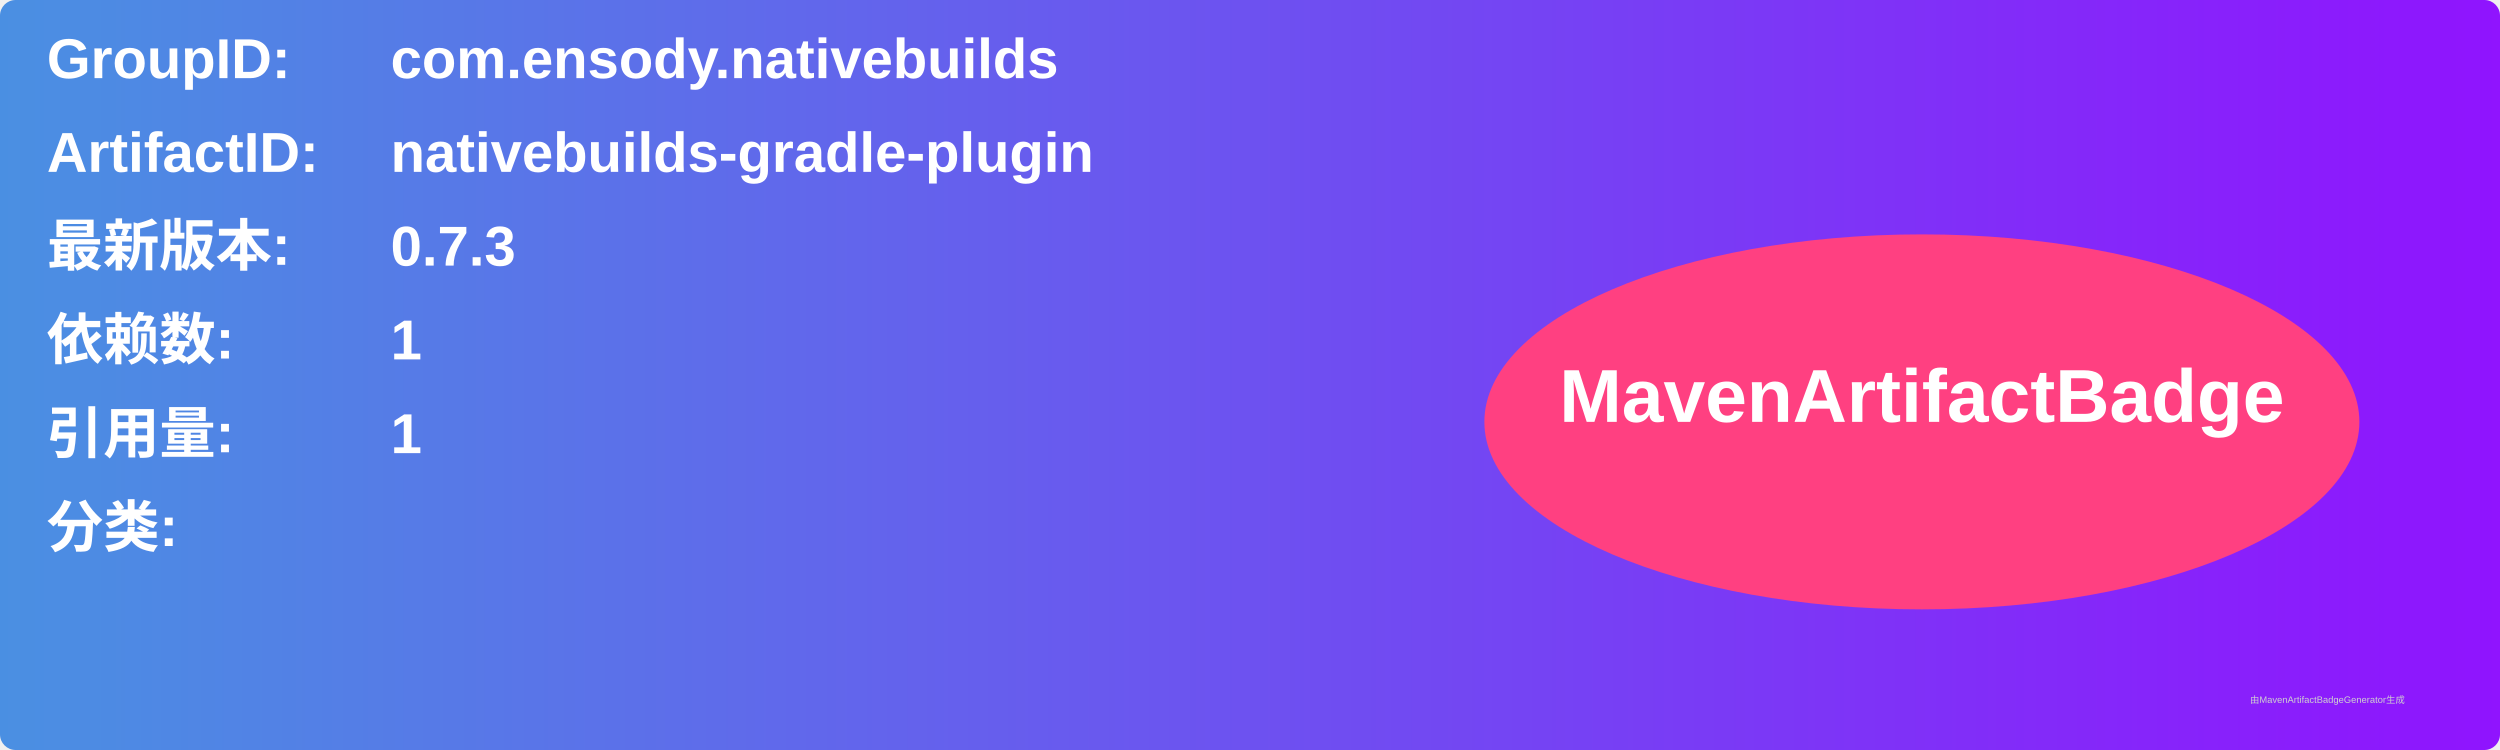
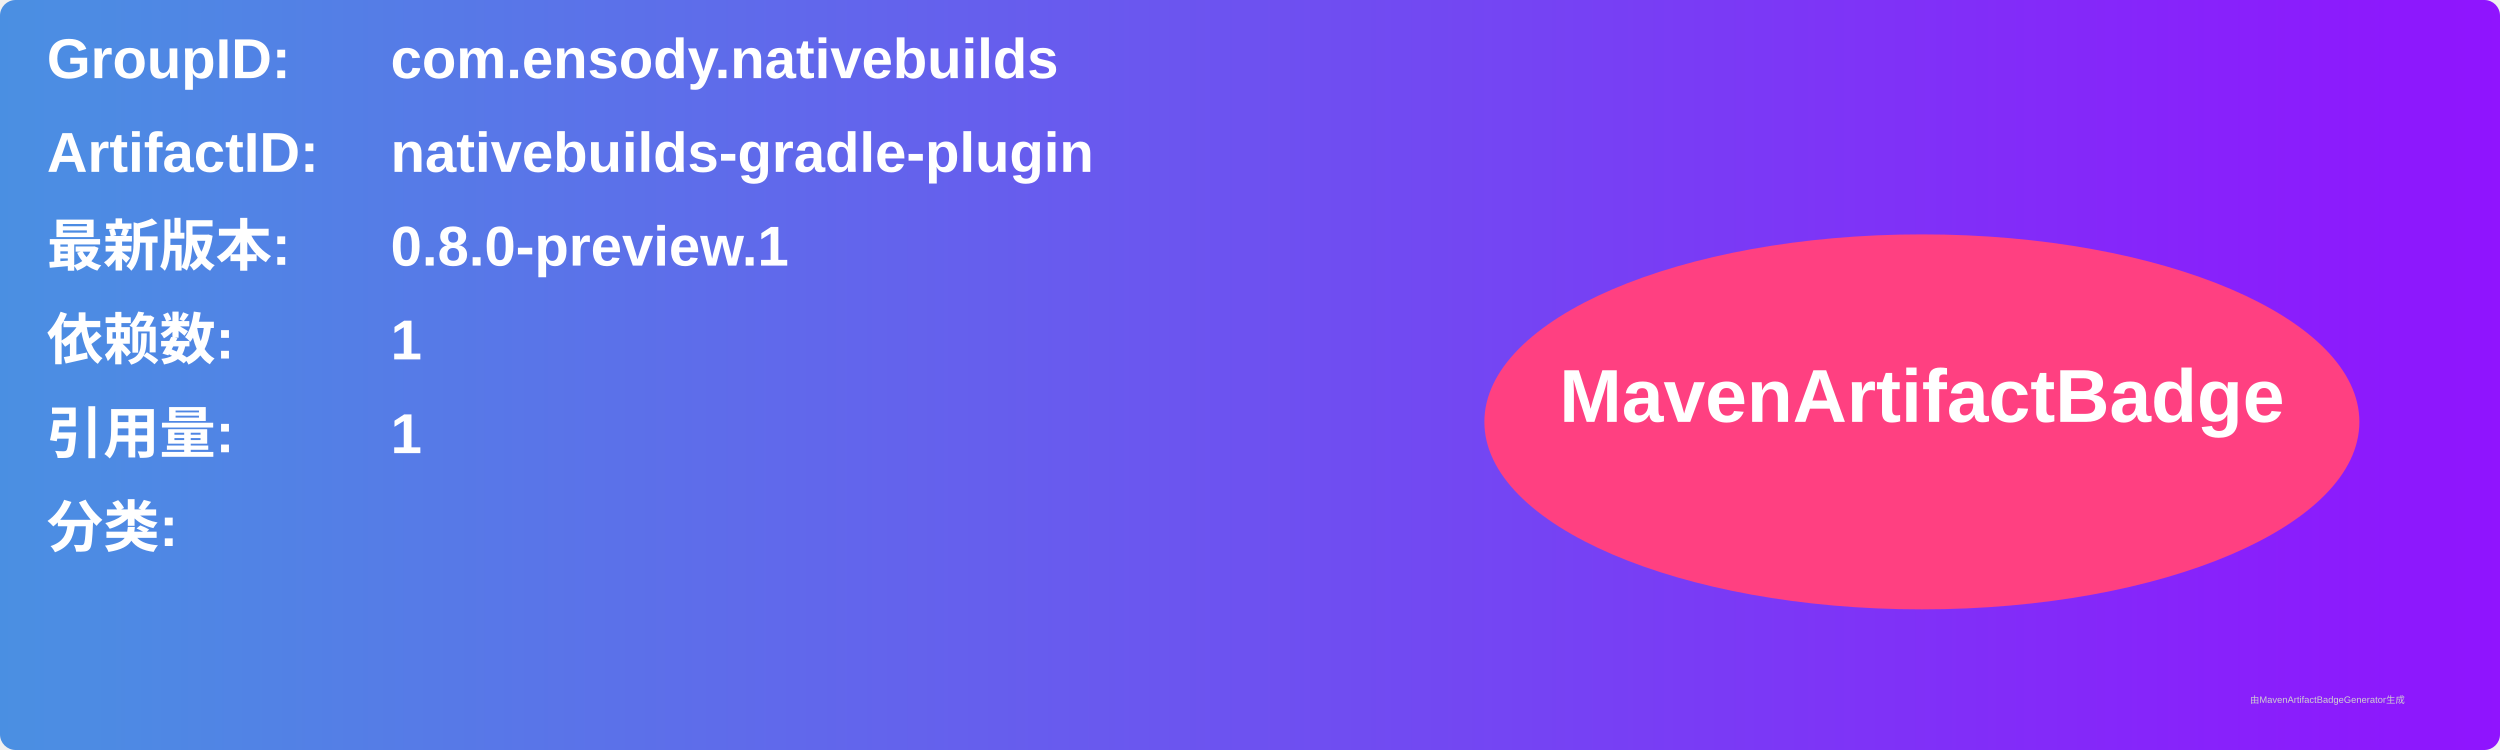
<svg xmlns="http://www.w3.org/2000/svg" width="800" height="240" viewBox="0 0 800 240">
  <linearGradient id="grad" x1="0%" y1="0%" x2="100%" y2="0%">
    <stop offset="0%" stop-color="#4a90e2" />
    <stop offset="100%" stop-color="#9013fe" />
  </linearGradient>
  <rect width="100%" height="100%" rx="5" ry="5" fill="url(#grad)" />
  <g transform="translate(15, 15)">
    <text x="0" y="10" font-family="Arial" font-size="18" fill="white" font-weight="bold" width="260">GroupID:</text>
    <text x="110" y="10" font-family="Arial" font-size="18" fill="white" font-weight="bold" width="460">com.ensody.nativebuilds</text>
    <text x="0" y="40" font-family="Arial" font-size="18" fill="white" font-weight="bold" width="260">ArtifactID:</text>
    <text x="110" y="40" font-family="Arial" font-size="18" fill="white" font-weight="bold" width="460">nativebuilds-gradle-plugin</text>
    <text x="0" y="70" font-family="Arial" font-size="18" fill="white" font-weight="bold">最新版本:</text>
    <text x="110" y="70" font-family="Arial" font-size="18" fill="white" font-weight="bold">
-       <tspan font-weight="bold">0.7.3</tspan>
+       <tspan font-weight="bold">0.8.0-preview.1</tspan>
    </text>
    <text x="0" y="100" font-family="Arial" font-size="18" fill="white" font-weight="bold">依赖数: </text>
    <text x="110" y="100" font-family="Arial" font-size="18" fill="white">
      <tspan font-weight="bold">1</tspan>
    </text>
    <text x="0" y="130" font-family="Arial" font-size="18" fill="white" font-weight="bold">引用量: </text>
    <text x="110" y="130" font-family="Arial" font-size="18" fill="white">
      <tspan font-weight="bold">1</tspan>
    </text>
    <text x="0" y="160" font-family="Arial" font-size="18" fill="white" font-weight="bold">分类:</text>
    <text x="10" y="190" font-family="Arial" font-size="10" fill="white">
      <tspan font-weight="bold" />
    </text>
    <ellipse cx="600" cy="120" rx="140" ry="60" fill="#ff4081" />
    <text x="600" y="120" text-anchor="middle" font-family="Arial" font-size="24" fill="white" font-weight="bold">MavenArtifactBadge</text>
  </g>
  <text x="720" y="225" font-family="Arial" font-size="3" fill="#d0d0d0">由MavenArtifactBadgeGenerator生成</text>
</svg>
